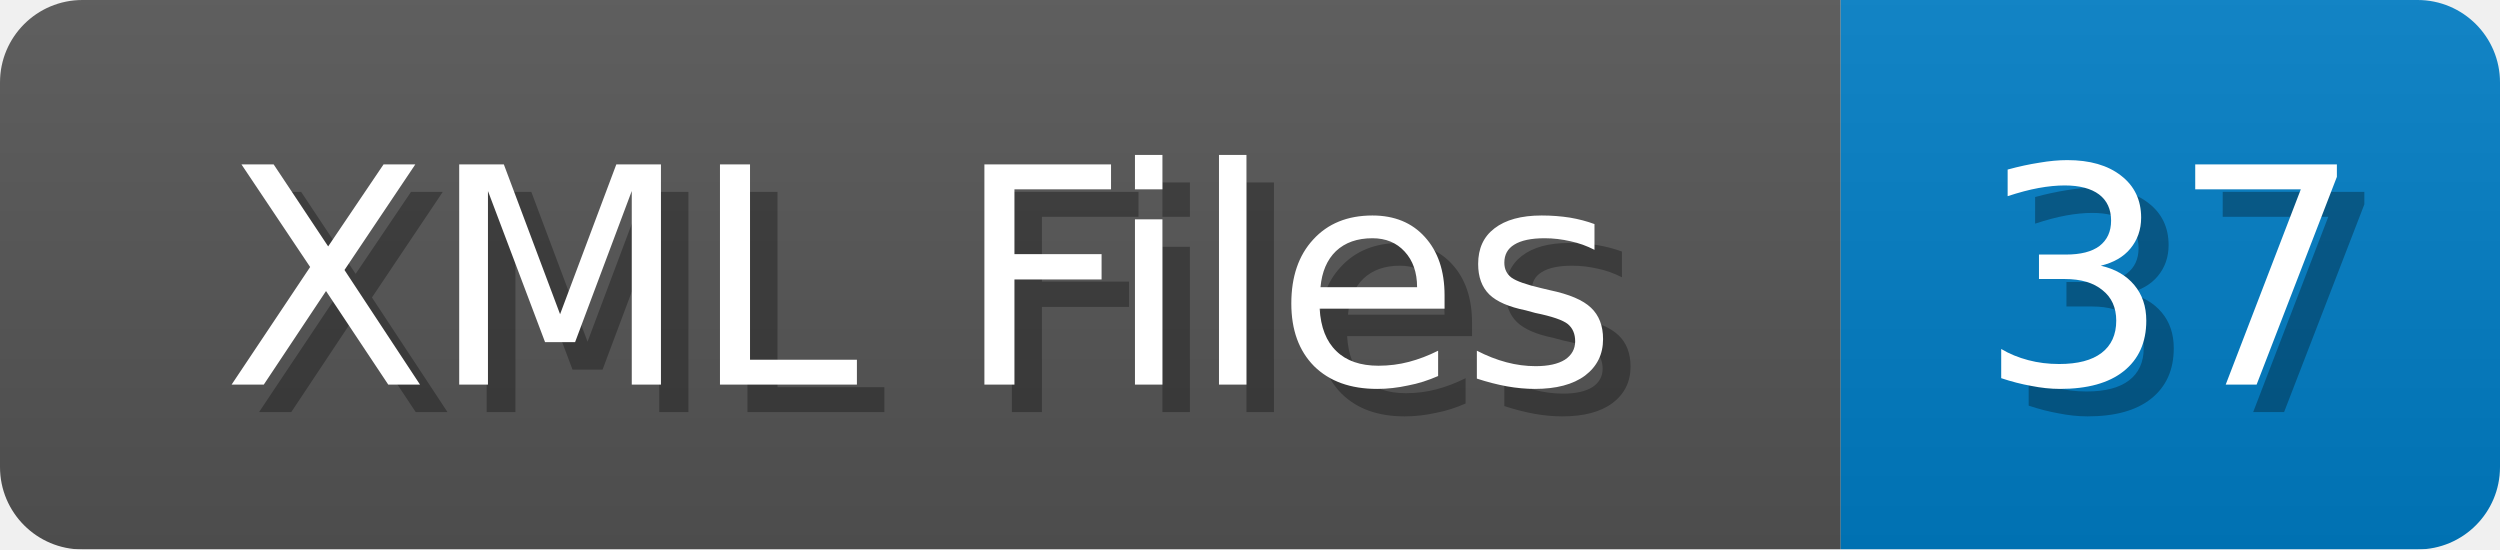
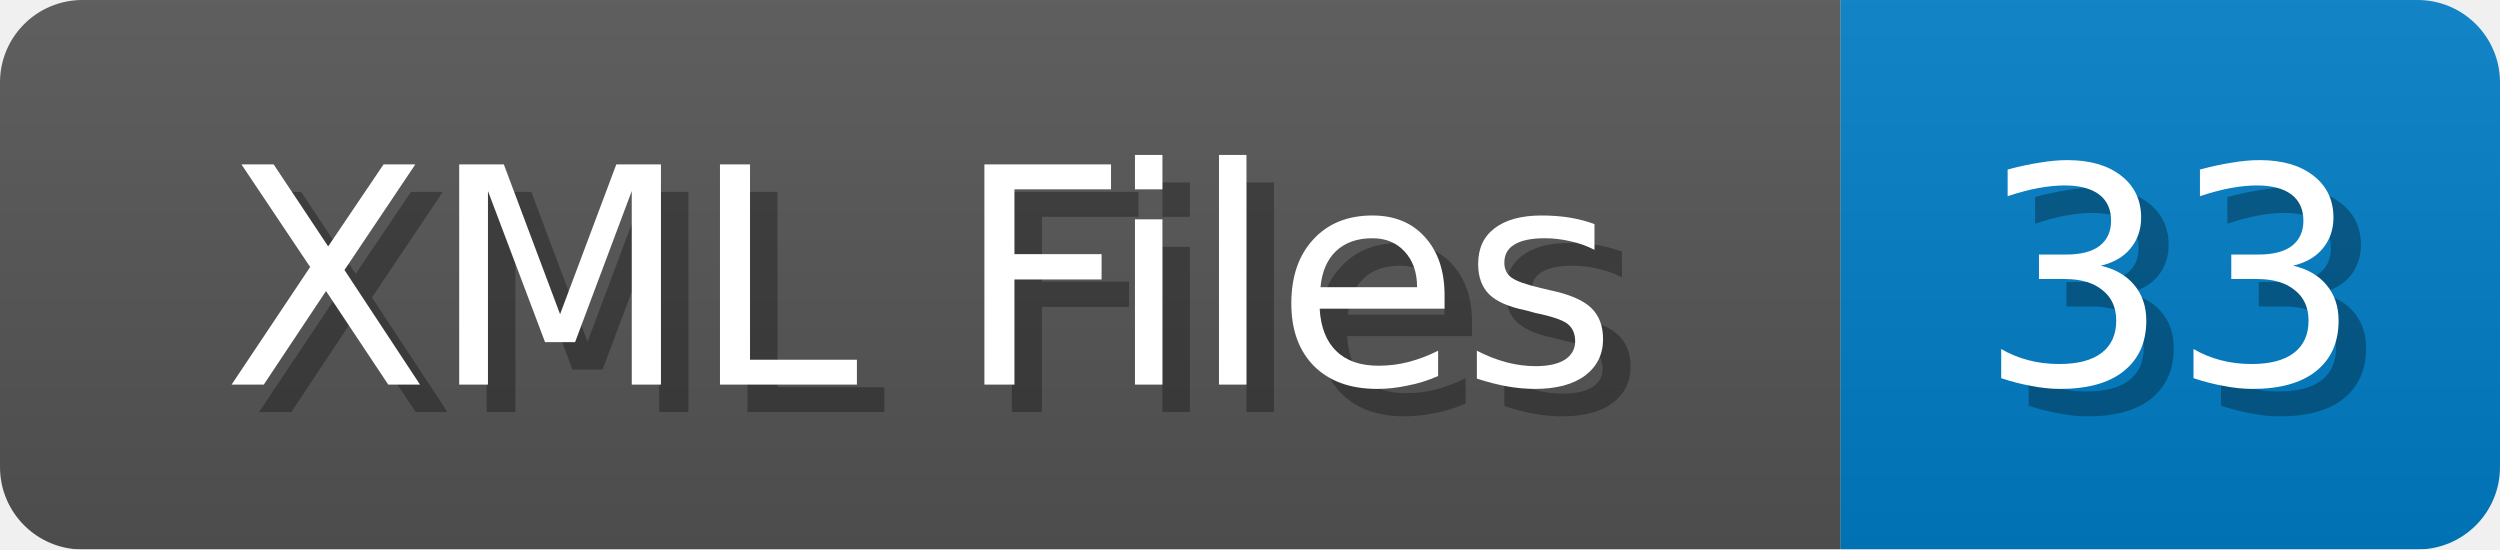
<svg xmlns="http://www.w3.org/2000/svg" width="91" height="20">
  <linearGradient id="b" x2="0" y2="100%">
    <stop offset="0" stop-color="#bbb" stop-opacity=".1" />
    <stop offset="1" stop-opacity=".1" />
  </linearGradient>
  <mask id="anybadge_1">
    <rect width="91" height="20" rx="3" fill="#fff" />
  </mask>
  <g mask="url(#anybadge_1)">
    <path fill="#555" d="M0 0h67v20H0z" />
    <path fill="#007ec6" d="M67 0h24v20H67z" />
    <path fill="url(#b)" d="M0 0h91v20H0z" />
  </g>
  <g fill="#fff" text-anchor="middle" font-family="DejaVu Sans,Verdana,Geneva,sans-serif" font-size="11">
    <text x="34.5" y="15" fill="#010101" fill-opacity=".3">XML Files</text>
    <text x="33.5" y="14">XML Files</text>
  </g>
  <g fill="#fff" text-anchor="middle" font-family="DejaVu Sans,Verdana,Geneva,sans-serif" font-size="11">
-     <text x="80.0" y="15" fill="#010101" fill-opacity=".3">37</text>
-     <text x="79.0" y="14">37</text>
+     <text x="80.0" y="15" fill="#010101" fill-opacity=".3">33</text>
+     <text x="79.0" y="14">33</text>
  </g>
</svg>
